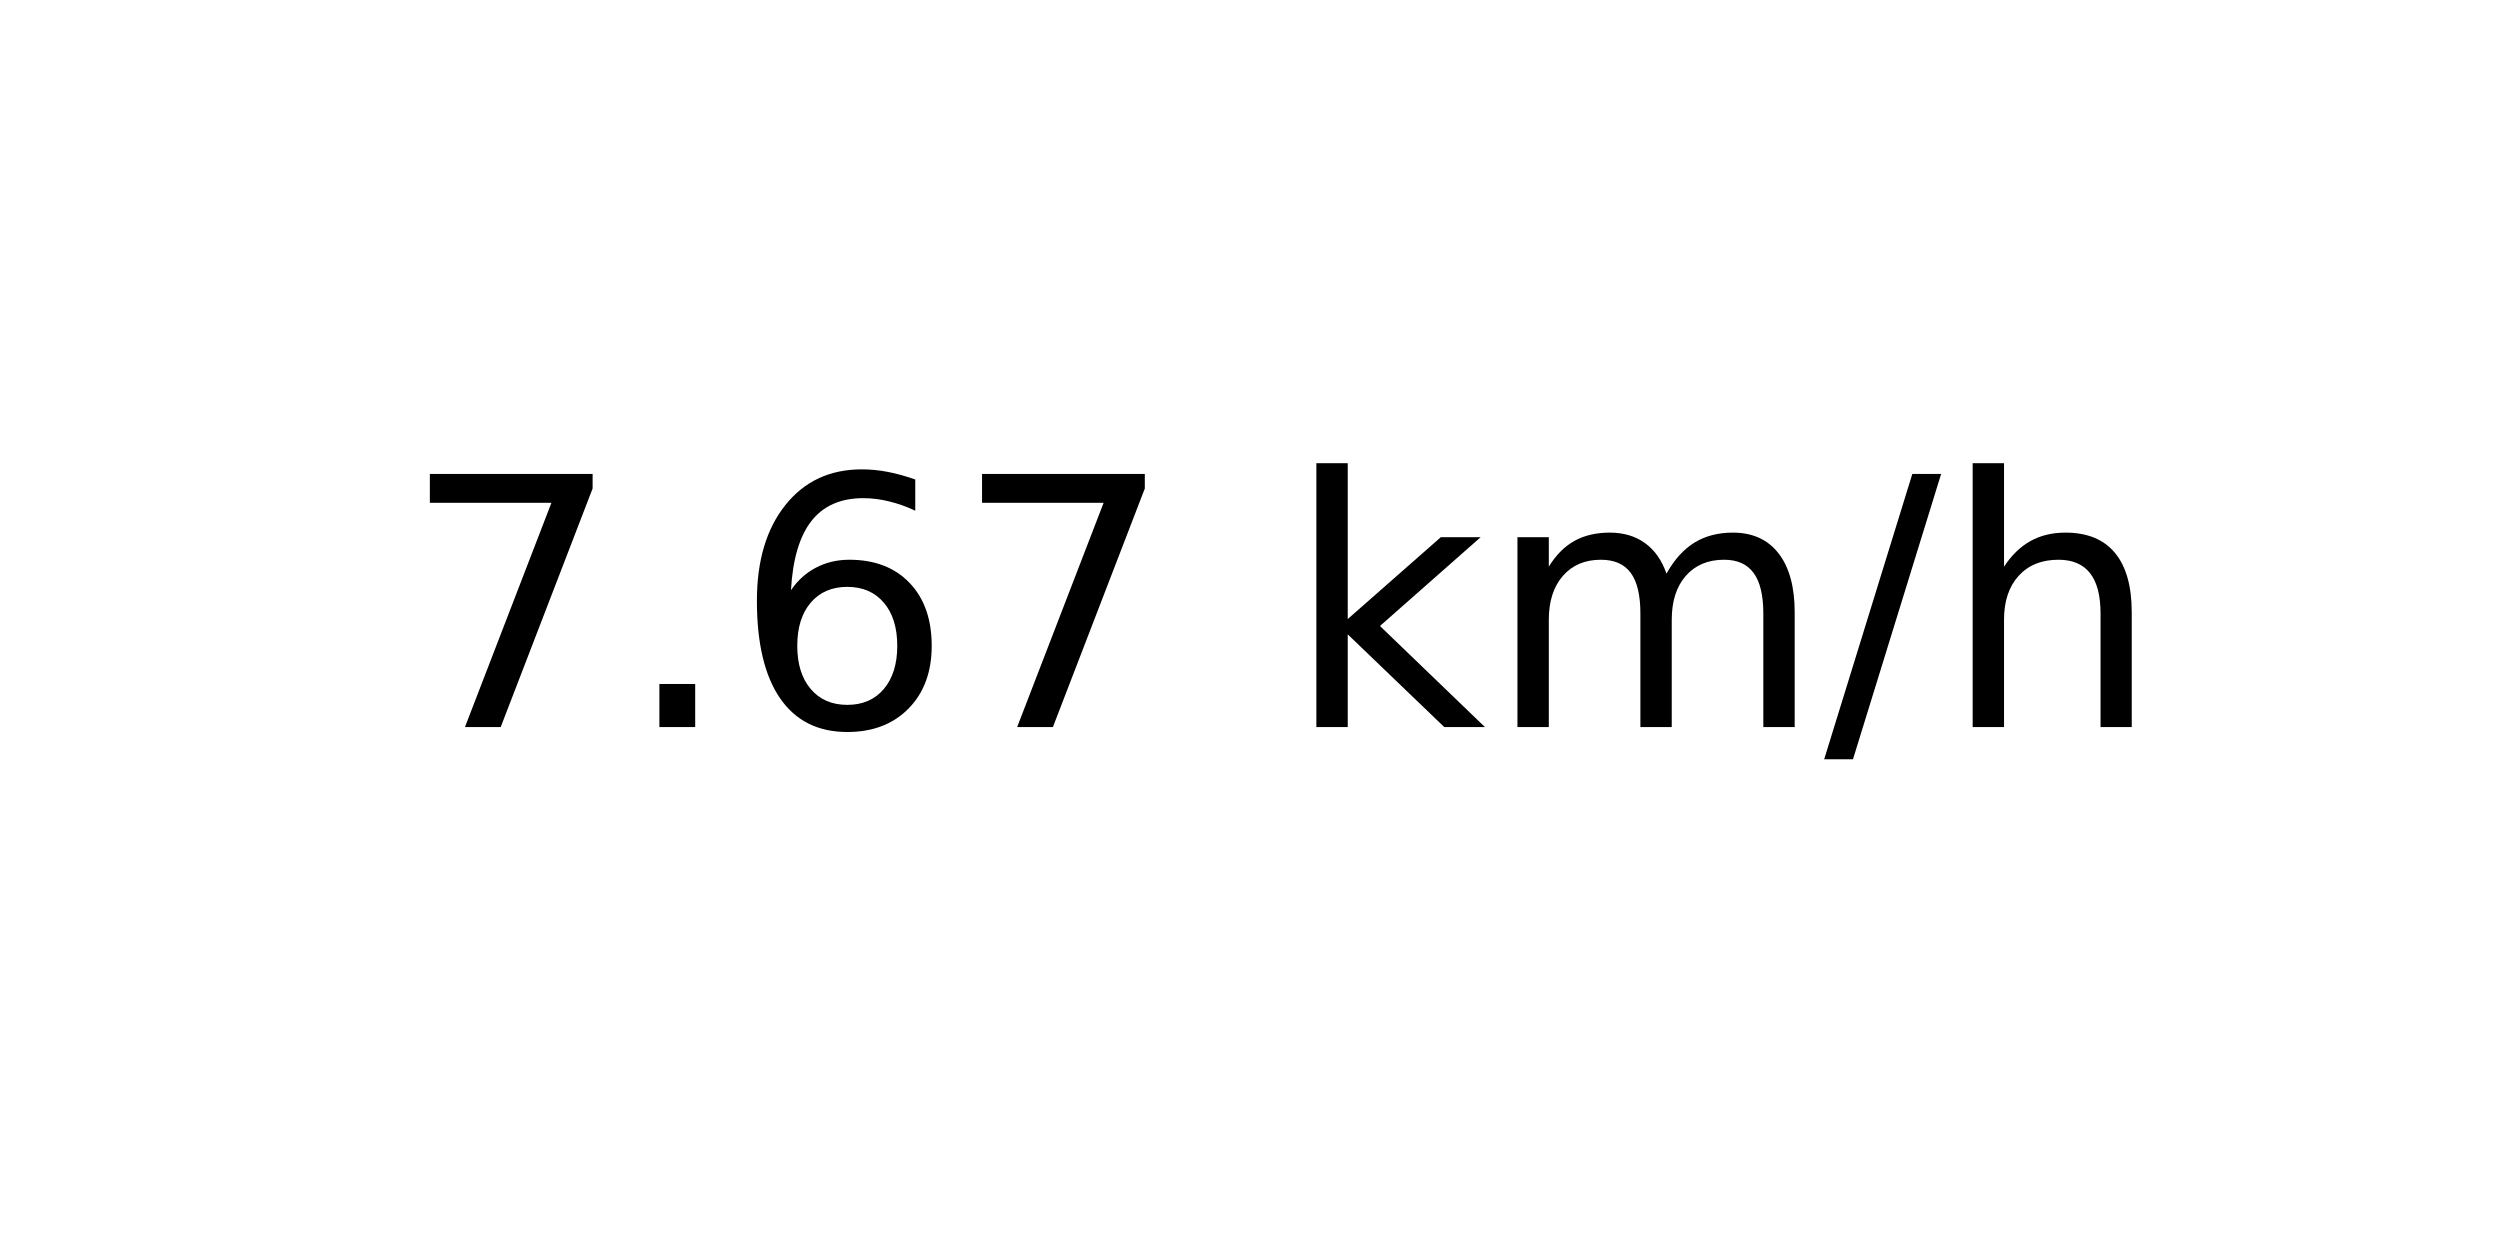
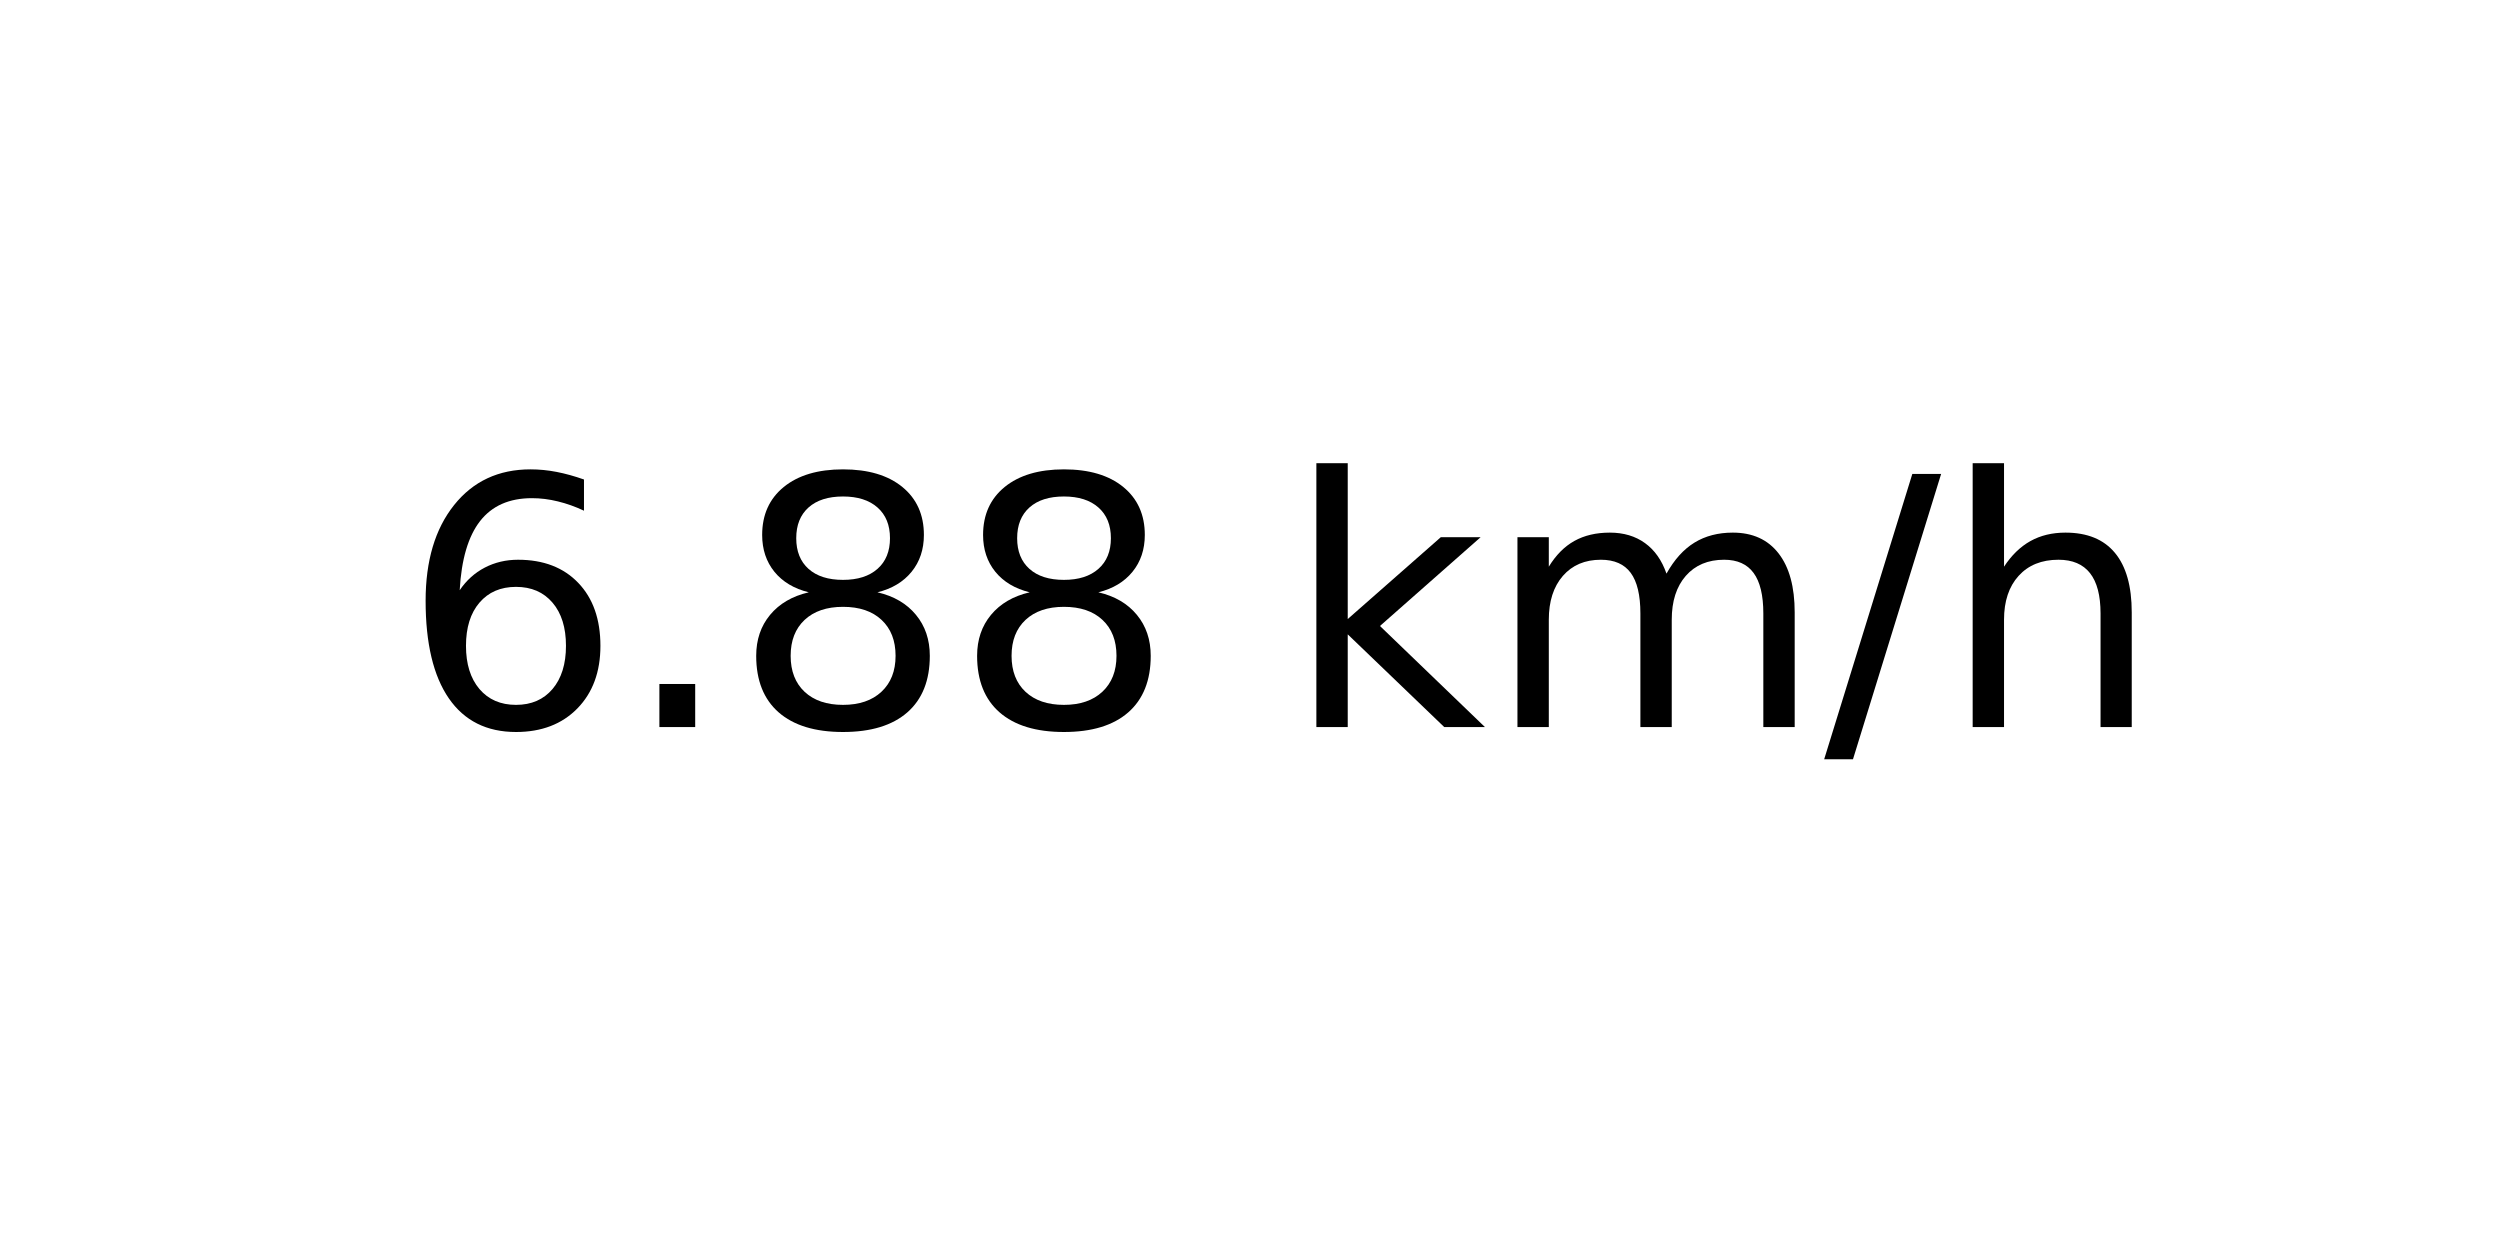
<svg xmlns="http://www.w3.org/2000/svg" xmlns:xlink="http://www.w3.org/1999/xlink" width="72pt" height="36pt" viewBox="0 0 72 36" version="1.1">
  <defs>
    <style type="text/css">*{stroke-linejoin: round; stroke-linecap: butt}</style>
  </defs>
  <g id="figure_1">
    <g id="axes_1">
      <g id="text_1">
        <g transform="translate(11.55937 20.93937) scale(0.1 -0.1)">
          <defs>
-             <path id="DejaVuSans-37" d="M 525 4666  L 3525 4666  L 3525 4397  L 1831 0  L 1172 0  L 2766 4134  L 525 4134  L 525 4666  z " transform="scale(0.015625)" />
+             <path id="DejaVuSans-36" d="M 2113 2584  Q 1688 2584 1439 2293  Q 1191 2003 1191 1497  Q 1191 994 1439 701  Q 1688 409 2113 409  Q 2538 409 2786 701  Q 3034 994 3034 1497  Q 3034 2003 2786 2293  Q 2538 2584 2113 2584  z M 3366 4563  L 3366 3988  Q 3128 4100 2886 4159  Q 2644 4219 2406 4219  Q 1781 4219 1451 3797  Q 1122 3375 1075 2522  Q 1259 2794 1537 2939  Q 1816 3084 2150 3084  Q 2853 3084 3261 2657  Q 3669 2231 3669 1497  Q 3669 778 3244 343  Q 2819 -91 2113 -91  Q 1303 -91 875 529  Q 447 1150 447 2328  Q 447 3434 972 4092  Q 1497 4750 2381 4750  Q 2619 4750 2861 4703  Q 3103 4656 3366 4563  z " transform="scale(0.015625)" />
            <path id="DejaVuSans-2e" d="M 684 794  L 1344 794  L 1344 0  L 684 0  L 684 794  z " transform="scale(0.015625)" />
-             <path id="DejaVuSans-36" d="M 2113 2584  Q 1688 2584 1439 2293  Q 1191 2003 1191 1497  Q 1191 994 1439 701  Q 1688 409 2113 409  Q 2538 409 2786 701  Q 3034 994 3034 1497  Q 3034 2003 2786 2293  Q 2538 2584 2113 2584  z M 3366 4563  L 3366 3988  Q 3128 4100 2886 4159  Q 2644 4219 2406 4219  Q 1781 4219 1451 3797  Q 1122 3375 1075 2522  Q 1259 2794 1537 2939  Q 1816 3084 2150 3084  Q 2853 3084 3261 2657  Q 3669 2231 3669 1497  Q 3669 778 3244 343  Q 2819 -91 2113 -91  Q 1303 -91 875 529  Q 447 1150 447 2328  Q 447 3434 972 4092  Q 1497 4750 2381 4750  Q 2619 4750 2861 4703  Q 3103 4656 3366 4563  z " transform="scale(0.015625)" />
+             <path id="DejaVuSans-38" d="M 2034 2216  Q 1584 2216 1326 1975  Q 1069 1734 1069 1313  Q 1069 891 1326 650  Q 1584 409 2034 409  Q 2484 409 2743 651  Q 3003 894 3003 1313  Q 3003 1734 2745 1975  Q 2488 2216 2034 2216  z M 1403 2484  Q 997 2584 770 2862  Q 544 3141 544 3541  Q 544 4100 942 4425  Q 1341 4750 2034 4750  Q 2731 4750 3128 4425  Q 3525 4100 3525 3541  Q 3525 3141 3298 2862  Q 3072 2584 2669 2484  Q 3125 2378 3379 2068  Q 3634 1759 3634 1313  Q 3634 634 3220 271  Q 2806 -91 2034 -91  Q 1263 -91 848 271  Q 434 634 434 1313  Q 434 1759 690 2068  Q 947 2378 1403 2484  z M 1172 3481  Q 1172 3119 1398 2916  Q 1625 2713 2034 2713  Q 2441 2713 2670 2916  Q 2900 3119 2900 3481  Q 2900 3844 2670 4047  Q 2441 4250 2034 4250  Q 1625 4250 1398 4047  Q 1172 3844 1172 3481  z " transform="scale(0.015625)" />
            <path id="DejaVuSans-20" transform="scale(0.015625)" />
            <path id="DejaVuSans-6b" d="M 581 4863  L 1159 4863  L 1159 1991  L 2875 3500  L 3609 3500  L 1753 1863  L 3688 0  L 2938 0  L 1159 1709  L 1159 0  L 581 0  L 581 4863  z " transform="scale(0.015625)" />
            <path id="DejaVuSans-6d" d="M 3328 2828  Q 3544 3216 3844 3400  Q 4144 3584 4550 3584  Q 5097 3584 5394 3201  Q 5691 2819 5691 2113  L 5691 0  L 5113 0  L 5113 2094  Q 5113 2597 4934 2840  Q 4756 3084 4391 3084  Q 3944 3084 3684 2787  Q 3425 2491 3425 1978  L 3425 0  L 2847 0  L 2847 2094  Q 2847 2600 2669 2842  Q 2491 3084 2119 3084  Q 1678 3084 1418 2786  Q 1159 2488 1159 1978  L 1159 0  L 581 0  L 581 3500  L 1159 3500  L 1159 2956  Q 1356 3278 1631 3431  Q 1906 3584 2284 3584  Q 2666 3584 2933 3390  Q 3200 3197 3328 2828  z " transform="scale(0.015625)" />
            <path id="DejaVuSans-2f" d="M 1625 4666  L 2156 4666  L 531 -594  L 0 -594  L 1625 4666  z " transform="scale(0.015625)" />
            <path id="DejaVuSans-68" d="M 3513 2113  L 3513 0  L 2938 0  L 2938 2094  Q 2938 2591 2744 2837  Q 2550 3084 2163 3084  Q 1697 3084 1428 2787  Q 1159 2491 1159 1978  L 1159 0  L 581 0  L 581 4863  L 1159 4863  L 1159 2956  Q 1366 3272 1645 3428  Q 1925 3584 2291 3584  Q 2894 3584 3203 3211  Q 3513 2838 3513 2113  z " transform="scale(0.015625)" />
          </defs>
-           <use xlink:href="#DejaVuSans-37" />
+           <use xlink:href="#DejaVuSans-36" />
          <use xlink:href="#DejaVuSans-2e" x="63.623" />
-           <use xlink:href="#DejaVuSans-36" x="95.41" />
-           <use xlink:href="#DejaVuSans-37" x="159.033" />
+           <use xlink:href="#DejaVuSans-38" x="95.41" />
+           <use xlink:href="#DejaVuSans-38" x="159.033" />
          <use xlink:href="#DejaVuSans-20" x="222.656" />
          <use xlink:href="#DejaVuSans-6b" x="254.443" />
          <use xlink:href="#DejaVuSans-6d" x="312.354" />
          <use xlink:href="#DejaVuSans-2f" x="409.766" />
          <use xlink:href="#DejaVuSans-68" x="443.457" />
        </g>
      </g>
    </g>
  </g>
</svg>
